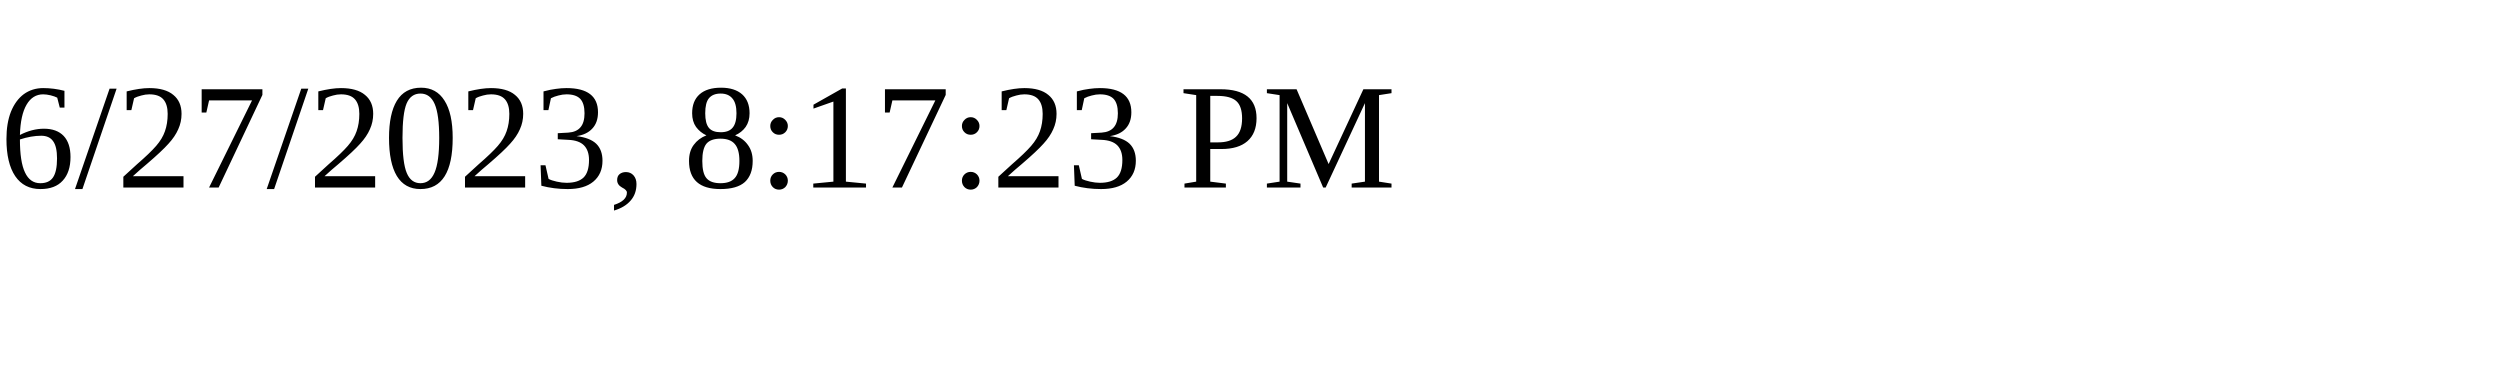
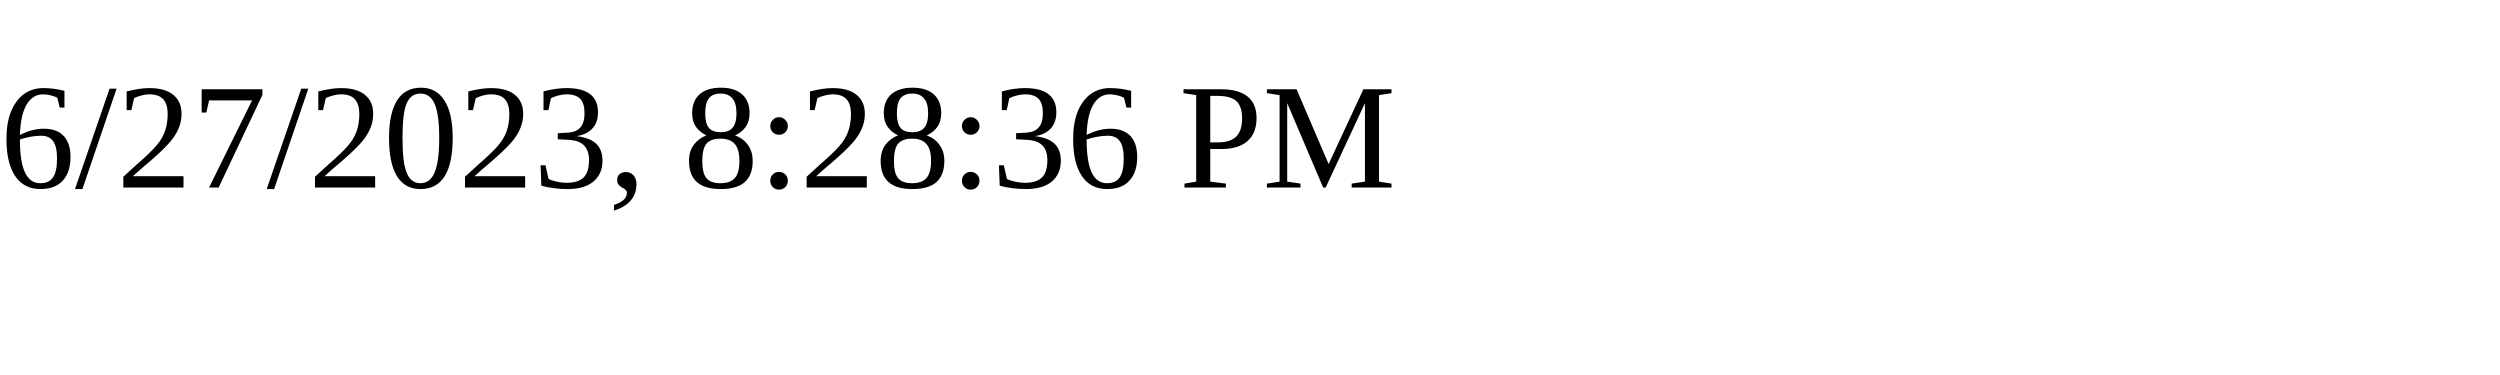
<svg xmlns="http://www.w3.org/2000/svg" height="30" width="200">
-   <text x="0" y="15">6/27/2023, 8:17:23 PM</text>
+   <text x="0" y="15">6/27/2023, 8:28:36 PM</text>
</svg>
